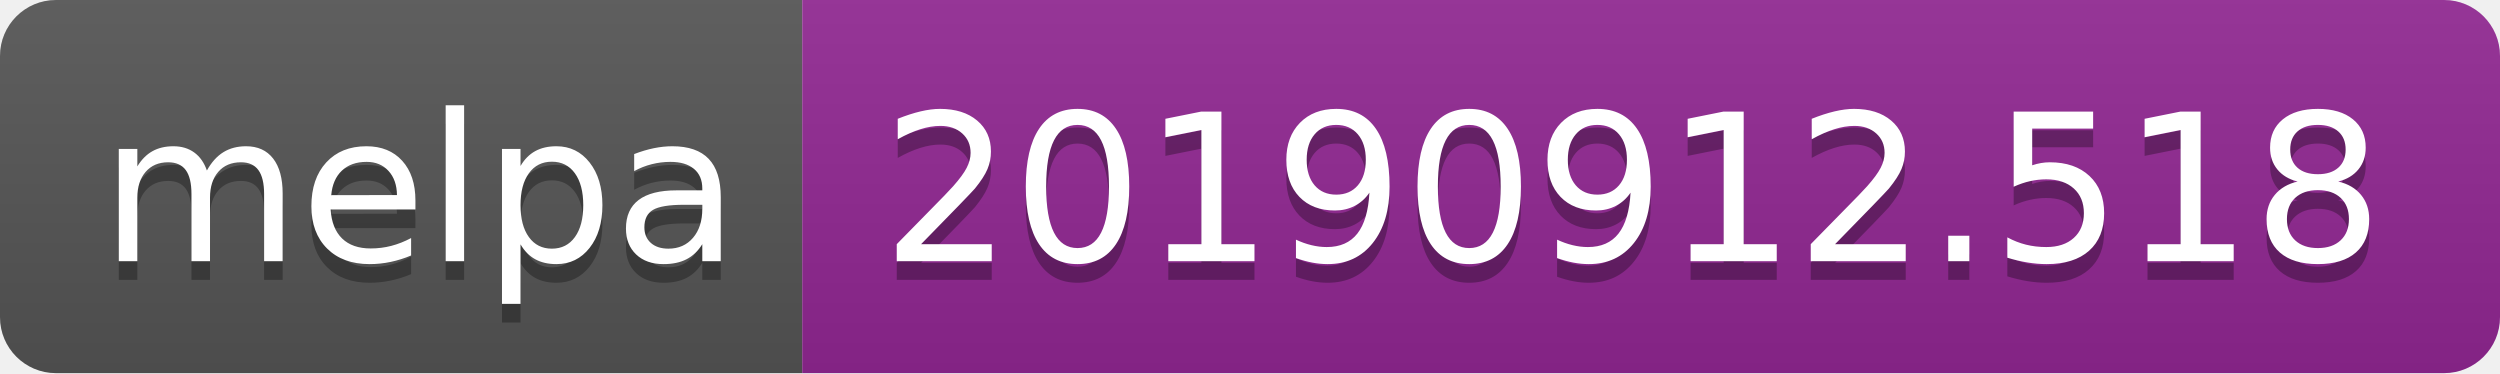
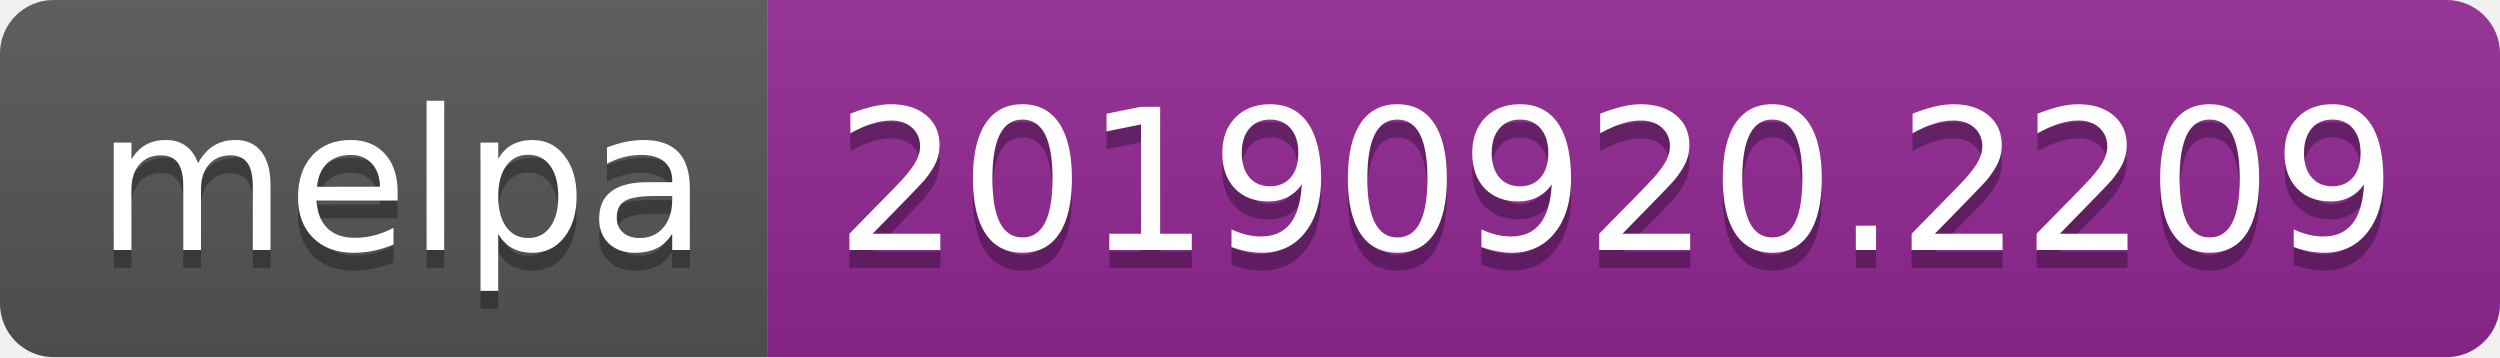
- <svg xmlns="http://www.w3.org/2000/svg" width="134" height="20">
+ <svg xmlns="http://www.w3.org/2000/svg" width="140" height="20">
  <linearGradient id="b" x2="0" y2="100%">
    <stop offset="0" stop-color="#bbb" stop-opacity=".1" />
    <stop offset="1" stop-opacity=".1" />
  </linearGradient>
  <clipPath id="a">
-     <rect width="134" height="20" rx="3" fill="#fff" />
+     <rect width="140" height="20" rx="3" fill="#fff" />
  </clipPath>
  <g clip-path="url(#a)">
    <path fill="#555" d="M0 0h43v20H0z" />
-     <path fill="#922793" d="M43 0h91v20H43z" />
-     <path fill="url(#b)" d="M0 0h134v20H0z" />
+     <path fill="#922793" d="M43 0h97v20H43z" />
+     <path fill="url(#b)" d="M0 0h140v20H0z" />
  </g>
  <g fill="#fff" text-anchor="middle" font-family="DejaVu Sans,Verdana,Geneva,sans-serif" font-size="110">
    <text x="225" y="150" fill="#010101" fill-opacity=".3" transform="scale(.1)" textLength="330">melpa</text>
    <text x="225" y="140" transform="scale(.1)" textLength="330">melpa</text>
-     <text x="875" y="150" fill="#010101" fill-opacity=".3" transform="scale(.1)" textLength="810">20190912.518</text>
-     <text x="875" y="140" transform="scale(.1)" textLength="810">20190912.518</text>
+     <text x="905" y="150" fill="#010101" fill-opacity=".3" transform="scale(.1)" textLength="870">20190920.2209</text>
+     <text x="905" y="140" transform="scale(.1)" textLength="870">20190920.2209</text>
  </g>
</svg>
